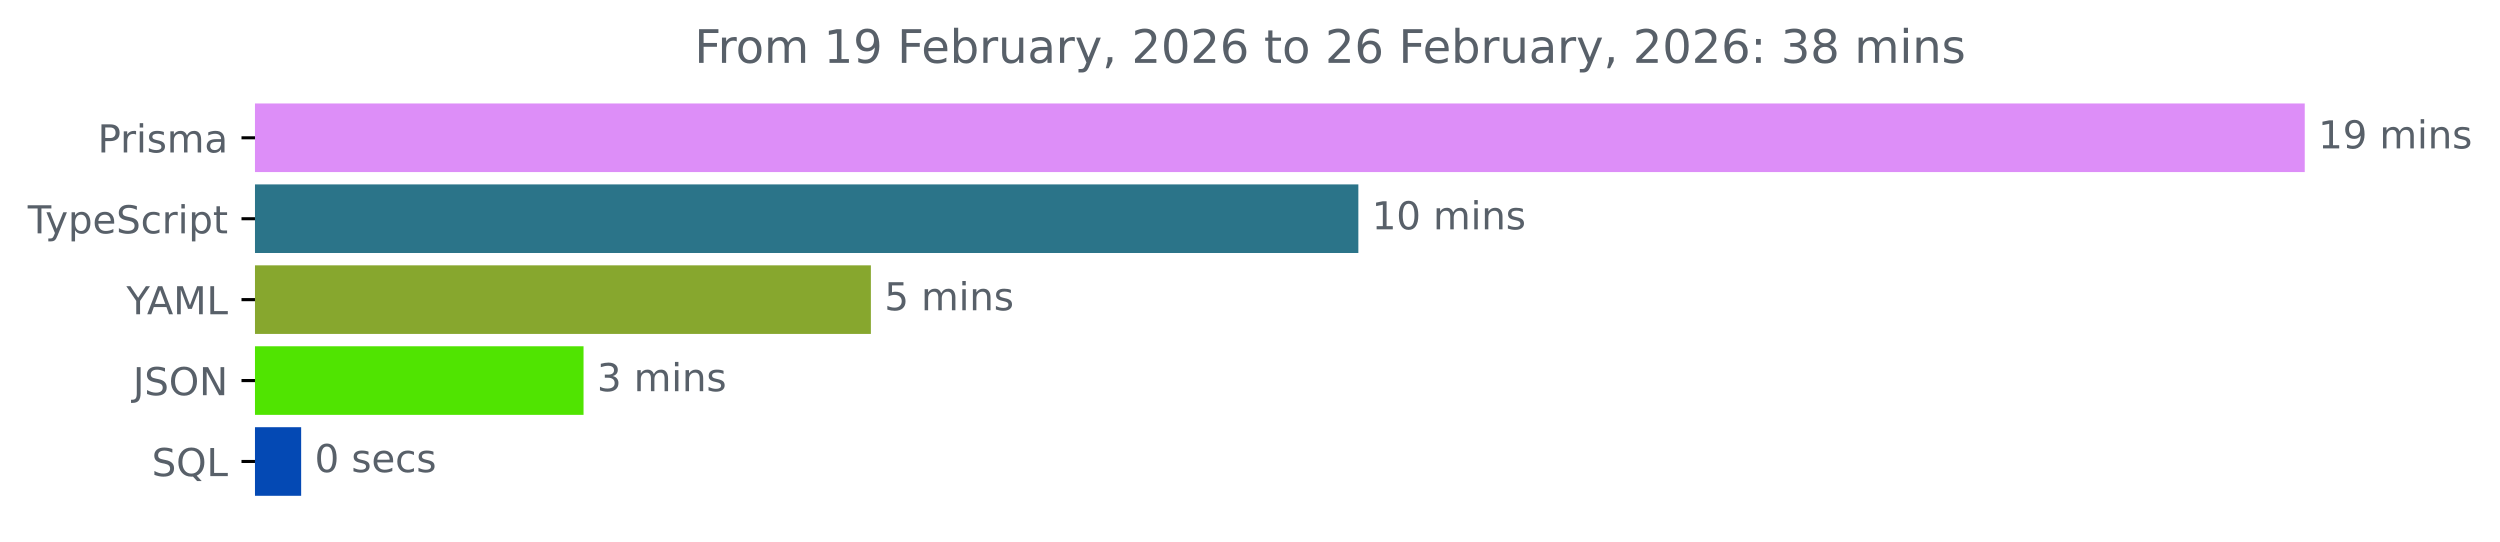
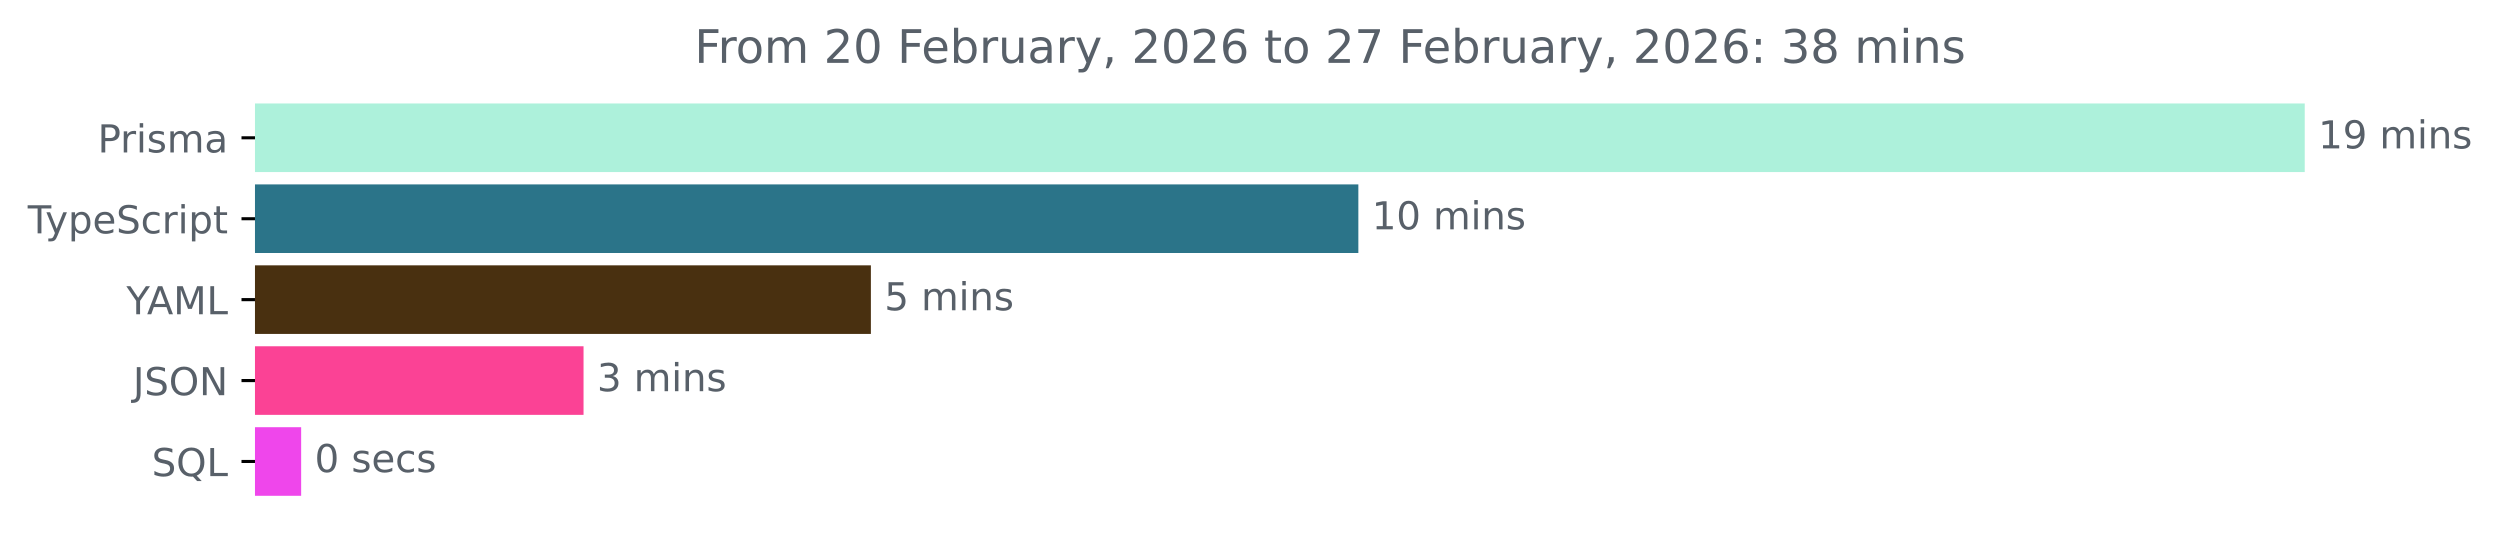
<svg xmlns="http://www.w3.org/2000/svg" xmlns:xlink="http://www.w3.org/1999/xlink" width="648.768pt" height="140.398pt" viewBox="0 0 648.768 140.398" version="1.1">
  <defs>
    <style type="text/css">*{stroke-linejoin: round; stroke-linecap: butt}</style>
  </defs>
  <g id="figure_1">
    <g id="patch_1">
      <path d="M -0 140.398  L 648.768 140.398  L 648.768 0  L -0 0  L -0 140.398  z " style="fill: none" />
    </g>
    <g id="axes_1">
      <g id="patch_2">
-         <path d="M 66.17 27.358  L 597.599 27.358  L 597.599 44.158  L 66.17 44.158  z " clip-path="url(#p4e80487e74)" style="fill: #dd8ef8; stroke: #dd8ef8; stroke-linejoin: miter" />
+         <path d="M 66.17 27.358  L 597.599 27.358  L 597.599 44.158  L 66.17 44.158  z " clip-path="url(#p9c08827352)" style="fill: #adf1db; stroke: #adf1db; stroke-linejoin: miter" />
      </g>
      <g id="patch_3">
-         <path d="M 66.17 48.358  L 352.002 48.358  L 352.002 65.158  L 66.17 65.158  z " clip-path="url(#p4e80487e74)" style="fill: #2b7489; stroke: #2b7489; stroke-linejoin: miter" />
+         <path d="M 66.17 48.358  L 352.002 48.358  L 352.002 65.158  L 66.17 65.158  z " clip-path="url(#p9c08827352)" style="fill: #2b7489; stroke: #2b7489; stroke-linejoin: miter" />
      </g>
      <g id="patch_4">
-         <path d="M 66.17 69.358  L 225.502 69.358  L 225.502 86.158  L 66.17 86.158  z " clip-path="url(#p4e80487e74)" style="fill: #87a72e; stroke: #87a72e; stroke-linejoin: miter" />
+         <path d="M 66.17 69.358  L 225.502 69.358  L 225.502 86.158  L 66.17 86.158  z " clip-path="url(#p9c08827352)" style="fill: #493010; stroke: #493010; stroke-linejoin: miter" />
      </g>
      <g id="patch_5">
-         <path d="M 66.17 90.358  L 150.933 90.358  L 150.933 107.158  L 66.17 107.158  z " clip-path="url(#p4e80487e74)" style="fill: #50e401; stroke: #50e401; stroke-linejoin: miter" />
+         <path d="M 66.17 90.358  L 150.933 90.358  L 150.933 107.158  L 66.17 107.158  z " clip-path="url(#p9c08827352)" style="fill: #fb4295; stroke: #fb4295; stroke-linejoin: miter" />
      </g>
      <g id="patch_6">
-         <path d="M 66.17 111.358  L 77.651 111.358  L 77.651 128.158  L 66.17 128.158  z " clip-path="url(#p4e80487e74)" style="fill: #0449b4; stroke: #0449b4; stroke-linejoin: miter" />
+         <path d="M 66.17 111.358  L 77.651 111.358  L 77.651 128.158  L 66.17 128.158  z " clip-path="url(#p9c08827352)" style="fill: #ef46eb; stroke: #ef46eb; stroke-linejoin: miter" />
      </g>
      <g id="matplotlib.axis_1" />
      <g id="matplotlib.axis_2">
        <g id="ytick_1">
          <g id="line2d_1">
            <defs>
-               <path id="m5f13c2bcc4" d="M 0 0  L -3.5 0  " style="stroke: #000000; stroke-width: 0.8" />
+               <path id="m0e7ca6f45b" d="M 0 0  L -3.5 0  " style="stroke: #000000; stroke-width: 0.8" />
            </defs>
            <g>
-               <use xlink:href="#m5f13c2bcc4" x="66.17" y="35.758" style="stroke: #000000; stroke-width: 0.8" />
+               <use xlink:href="#m0e7ca6f45b" x="66.17" y="35.758" style="stroke: #000000; stroke-width: 0.8" />
            </g>
          </g>
          <g id="text_1">
            <g style="fill: #586069" transform="translate(25.34844 39.55734) scale(0.1 -0.1)">
              <defs>
                <path id="DejaVuSans-50" d="M 1259 4147  L 1259 2394  L 2053 2394  Q 2494 2394 2734 2622  Q 2975 2850 2975 3272  Q 2975 3691 2734 3919  Q 2494 4147 2053 4147  L 1259 4147  z M 628 4666  L 2053 4666  Q 2838 4666 3239 4311  Q 3641 3956 3641 3272  Q 3641 2581 3239 2228  Q 2838 1875 2053 1875  L 1259 1875  L 1259 0  L 628 0  L 628 4666  z " transform="scale(0.015625)" />
                <path id="DejaVuSans-72" d="M 2631 2963  Q 2534 3019 2420 3045  Q 2306 3072 2169 3072  Q 1681 3072 1420 2755  Q 1159 2438 1159 1844  L 1159 0  L 581 0  L 581 3500  L 1159 3500  L 1159 2956  Q 1341 3275 1631 3429  Q 1922 3584 2338 3584  Q 2397 3584 2469 3576  Q 2541 3569 2628 3553  L 2631 2963  z " transform="scale(0.015625)" />
                <path id="DejaVuSans-69" d="M 603 3500  L 1178 3500  L 1178 0  L 603 0  L 603 3500  z M 603 4863  L 1178 4863  L 1178 4134  L 603 4134  L 603 4863  z " transform="scale(0.015625)" />
                <path id="DejaVuSans-73" d="M 2834 3397  L 2834 2853  Q 2591 2978 2328 3040  Q 2066 3103 1784 3103  Q 1356 3103 1142 2972  Q 928 2841 928 2578  Q 928 2378 1081 2264  Q 1234 2150 1697 2047  L 1894 2003  Q 2506 1872 2764 1633  Q 3022 1394 3022 966  Q 3022 478 2636 193  Q 2250 -91 1575 -91  Q 1294 -91 989 -36  Q 684 19 347 128  L 347 722  Q 666 556 975 473  Q 1284 391 1588 391  Q 1994 391 2212 530  Q 2431 669 2431 922  Q 2431 1156 2273 1281  Q 2116 1406 1581 1522  L 1381 1569  Q 847 1681 609 1914  Q 372 2147 372 2553  Q 372 3047 722 3315  Q 1072 3584 1716 3584  Q 2034 3584 2315 3537  Q 2597 3491 2834 3397  z " transform="scale(0.015625)" />
                <path id="DejaVuSans-6d" d="M 3328 2828  Q 3544 3216 3844 3400  Q 4144 3584 4550 3584  Q 5097 3584 5394 3201  Q 5691 2819 5691 2113  L 5691 0  L 5113 0  L 5113 2094  Q 5113 2597 4934 2840  Q 4756 3084 4391 3084  Q 3944 3084 3684 2787  Q 3425 2491 3425 1978  L 3425 0  L 2847 0  L 2847 2094  Q 2847 2600 2669 2842  Q 2491 3084 2119 3084  Q 1678 3084 1418 2786  Q 1159 2488 1159 1978  L 1159 0  L 581 0  L 581 3500  L 1159 3500  L 1159 2956  Q 1356 3278 1631 3431  Q 1906 3584 2284 3584  Q 2666 3584 2933 3390  Q 3200 3197 3328 2828  z " transform="scale(0.015625)" />
                <path id="DejaVuSans-61" d="M 2194 1759  Q 1497 1759 1228 1600  Q 959 1441 959 1056  Q 959 750 1161 570  Q 1363 391 1709 391  Q 2188 391 2477 730  Q 2766 1069 2766 1631  L 2766 1759  L 2194 1759  z M 3341 1997  L 3341 0  L 2766 0  L 2766 531  Q 2569 213 2275 61  Q 1981 -91 1556 -91  Q 1019 -91 701 211  Q 384 513 384 1019  Q 384 1609 779 1909  Q 1175 2209 1959 2209  L 2766 2209  L 2766 2266  Q 2766 2663 2505 2880  Q 2244 3097 1772 3097  Q 1472 3097 1187 3025  Q 903 2953 641 2809  L 641 3341  Q 956 3463 1253 3523  Q 1550 3584 1831 3584  Q 2591 3584 2966 3190  Q 3341 2797 3341 1997  z " transform="scale(0.015625)" />
              </defs>
              <use xlink:href="#DejaVuSans-50" />
              <use xlink:href="#DejaVuSans-72" x="58.553" />
              <use xlink:href="#DejaVuSans-69" x="99.666" />
              <use xlink:href="#DejaVuSans-73" x="127.449" />
              <use xlink:href="#DejaVuSans-6d" x="179.549" />
              <use xlink:href="#DejaVuSans-61" x="276.961" />
            </g>
          </g>
        </g>
        <g id="ytick_2">
          <g id="line2d_2">
            <g>
-               <use xlink:href="#m5f13c2bcc4" x="66.17" y="56.758" style="stroke: #000000; stroke-width: 0.8" />
+               <use xlink:href="#m0e7ca6f45b" x="66.17" y="56.758" style="stroke: #000000; stroke-width: 0.8" />
            </g>
          </g>
          <g id="text_2">
            <g style="fill: #586069" transform="translate(7.2 60.55734) scale(0.1 -0.1)">
              <defs>
                <path id="DejaVuSans-54" d="M -19 4666  L 3928 4666  L 3928 4134  L 2272 4134  L 2272 0  L 1638 0  L 1638 4134  L -19 4134  L -19 4666  z " transform="scale(0.015625)" />
                <path id="DejaVuSans-79" d="M 2059 -325  Q 1816 -950 1584 -1140  Q 1353 -1331 966 -1331  L 506 -1331  L 506 -850  L 844 -850  Q 1081 -850 1212 -737  Q 1344 -625 1503 -206  L 1606 56  L 191 3500  L 800 3500  L 1894 763  L 2988 3500  L 3597 3500  L 2059 -325  z " transform="scale(0.015625)" />
                <path id="DejaVuSans-70" d="M 1159 525  L 1159 -1331  L 581 -1331  L 581 3500  L 1159 3500  L 1159 2969  Q 1341 3281 1617 3432  Q 1894 3584 2278 3584  Q 2916 3584 3314 3078  Q 3713 2572 3713 1747  Q 3713 922 3314 415  Q 2916 -91 2278 -91  Q 1894 -91 1617 61  Q 1341 213 1159 525  z M 3116 1747  Q 3116 2381 2855 2742  Q 2594 3103 2138 3103  Q 1681 3103 1420 2742  Q 1159 2381 1159 1747  Q 1159 1113 1420 752  Q 1681 391 2138 391  Q 2594 391 2855 752  Q 3116 1113 3116 1747  z " transform="scale(0.015625)" />
                <path id="DejaVuSans-65" d="M 3597 1894  L 3597 1613  L 953 1613  Q 991 1019 1311 708  Q 1631 397 2203 397  Q 2534 397 2845 478  Q 3156 559 3463 722  L 3463 178  Q 3153 47 2828 -22  Q 2503 -91 2169 -91  Q 1331 -91 842 396  Q 353 884 353 1716  Q 353 2575 817 3079  Q 1281 3584 2069 3584  Q 2775 3584 3186 3129  Q 3597 2675 3597 1894  z M 3022 2063  Q 3016 2534 2758 2815  Q 2500 3097 2075 3097  Q 1594 3097 1305 2825  Q 1016 2553 972 2059  L 3022 2063  z " transform="scale(0.015625)" />
                <path id="DejaVuSans-53" d="M 3425 4513  L 3425 3897  Q 3066 4069 2747 4153  Q 2428 4238 2131 4238  Q 1616 4238 1336 4038  Q 1056 3838 1056 3469  Q 1056 3159 1242 3001  Q 1428 2844 1947 2747  L 2328 2669  Q 3034 2534 3370 2195  Q 3706 1856 3706 1288  Q 3706 609 3251 259  Q 2797 -91 1919 -91  Q 1588 -91 1214 -16  Q 841 59 441 206  L 441 856  Q 825 641 1194 531  Q 1563 422 1919 422  Q 2459 422 2753 634  Q 3047 847 3047 1241  Q 3047 1584 2836 1778  Q 2625 1972 2144 2069  L 1759 2144  Q 1053 2284 737 2584  Q 422 2884 422 3419  Q 422 4038 858 4394  Q 1294 4750 2059 4750  Q 2388 4750 2728 4690  Q 3069 4631 3425 4513  z " transform="scale(0.015625)" />
                <path id="DejaVuSans-63" d="M 3122 3366  L 3122 2828  Q 2878 2963 2633 3030  Q 2388 3097 2138 3097  Q 1578 3097 1268 2742  Q 959 2388 959 1747  Q 959 1106 1268 751  Q 1578 397 2138 397  Q 2388 397 2633 464  Q 2878 531 3122 666  L 3122 134  Q 2881 22 2623 -34  Q 2366 -91 2075 -91  Q 1284 -91 818 406  Q 353 903 353 1747  Q 353 2603 823 3093  Q 1294 3584 2113 3584  Q 2378 3584 2631 3529  Q 2884 3475 3122 3366  z " transform="scale(0.015625)" />
                <path id="DejaVuSans-74" d="M 1172 4494  L 1172 3500  L 2356 3500  L 2356 3053  L 1172 3053  L 1172 1153  Q 1172 725 1289 603  Q 1406 481 1766 481  L 2356 481  L 2356 0  L 1766 0  Q 1100 0 847 248  Q 594 497 594 1153  L 594 3053  L 172 3053  L 172 3500  L 594 3500  L 594 4494  L 1172 4494  z " transform="scale(0.015625)" />
              </defs>
              <use xlink:href="#DejaVuSans-54" />
              <use xlink:href="#DejaVuSans-79" x="45.459" />
              <use xlink:href="#DejaVuSans-70" x="104.639" />
              <use xlink:href="#DejaVuSans-65" x="168.115" />
              <use xlink:href="#DejaVuSans-53" x="229.639" />
              <use xlink:href="#DejaVuSans-63" x="293.115" />
              <use xlink:href="#DejaVuSans-72" x="348.096" />
              <use xlink:href="#DejaVuSans-69" x="389.209" />
              <use xlink:href="#DejaVuSans-70" x="416.992" />
              <use xlink:href="#DejaVuSans-74" x="480.469" />
            </g>
          </g>
        </g>
        <g id="ytick_3">
          <g id="line2d_3">
            <g>
-               <use xlink:href="#m5f13c2bcc4" x="66.17" y="77.758" style="stroke: #000000; stroke-width: 0.8" />
+               <use xlink:href="#m0e7ca6f45b" x="66.17" y="77.758" style="stroke: #000000; stroke-width: 0.8" />
            </g>
          </g>
          <g id="text_3">
            <g style="fill: #586069" transform="translate(32.79688 81.55734) scale(0.1 -0.1)">
              <defs>
                <path id="DejaVuSans-59" d="M -13 4666  L 666 4666  L 1959 2747  L 3244 4666  L 3922 4666  L 2272 2222  L 2272 0  L 1638 0  L 1638 2222  L -13 4666  z " transform="scale(0.015625)" />
                <path id="DejaVuSans-41" d="M 2188 4044  L 1331 1722  L 3047 1722  L 2188 4044  z M 1831 4666  L 2547 4666  L 4325 0  L 3669 0  L 3244 1197  L 1141 1197  L 716 0  L 50 0  L 1831 4666  z " transform="scale(0.015625)" />
                <path id="DejaVuSans-4d" d="M 628 4666  L 1569 4666  L 2759 1491  L 3956 4666  L 4897 4666  L 4897 0  L 4281 0  L 4281 4097  L 3078 897  L 2444 897  L 1241 4097  L 1241 0  L 628 0  L 628 4666  z " transform="scale(0.015625)" />
                <path id="DejaVuSans-4c" d="M 628 4666  L 1259 4666  L 1259 531  L 3531 531  L 3531 0  L 628 0  L 628 4666  z " transform="scale(0.015625)" />
              </defs>
              <use xlink:href="#DejaVuSans-59" />
              <use xlink:href="#DejaVuSans-41" x="53.334" />
              <use xlink:href="#DejaVuSans-4d" x="121.742" />
              <use xlink:href="#DejaVuSans-4c" x="208.021" />
            </g>
          </g>
        </g>
        <g id="ytick_4">
          <g id="line2d_4">
            <g>
-               <use xlink:href="#m5f13c2bcc4" x="66.17" y="98.758" style="stroke: #000000; stroke-width: 0.8" />
+               <use xlink:href="#m0e7ca6f45b" x="66.17" y="98.758" style="stroke: #000000; stroke-width: 0.8" />
            </g>
          </g>
          <g id="text_4">
            <g style="fill: #586069" transform="translate(34.51875 102.5573) scale(0.1 -0.1)">
              <defs>
                <path id="DejaVuSans-4a" d="M 628 4666  L 1259 4666  L 1259 325  Q 1259 -519 939 -900  Q 619 -1281 -91 -1281  L -331 -1281  L -331 -750  L -134 -750  Q 284 -750 456 -515  Q 628 -281 628 325  L 628 4666  z " transform="scale(0.015625)" />
                <path id="DejaVuSans-4f" d="M 2522 4238  Q 1834 4238 1429 3725  Q 1025 3213 1025 2328  Q 1025 1447 1429 934  Q 1834 422 2522 422  Q 3209 422 3611 934  Q 4013 1447 4013 2328  Q 4013 3213 3611 3725  Q 3209 4238 2522 4238  z M 2522 4750  Q 3503 4750 4090 4092  Q 4678 3434 4678 2328  Q 4678 1225 4090 567  Q 3503 -91 2522 -91  Q 1538 -91 948 565  Q 359 1222 359 2328  Q 359 3434 948 4092  Q 1538 4750 2522 4750  z " transform="scale(0.015625)" />
                <path id="DejaVuSans-4e" d="M 628 4666  L 1478 4666  L 3547 763  L 3547 4666  L 4159 4666  L 4159 0  L 3309 0  L 1241 3903  L 1241 0  L 628 0  L 628 4666  z " transform="scale(0.015625)" />
              </defs>
              <use xlink:href="#DejaVuSans-4a" />
              <use xlink:href="#DejaVuSans-53" x="29.492" />
              <use xlink:href="#DejaVuSans-4f" x="92.969" />
              <use xlink:href="#DejaVuSans-4e" x="171.68" />
            </g>
          </g>
        </g>
        <g id="ytick_5">
          <g id="line2d_5">
            <g>
-               <use xlink:href="#m5f13c2bcc4" x="66.17" y="119.758" style="stroke: #000000; stroke-width: 0.8" />
+               <use xlink:href="#m0e7ca6f45b" x="66.17" y="119.758" style="stroke: #000000; stroke-width: 0.8" />
            </g>
          </g>
          <g id="text_5">
            <g style="fill: #586069" transform="translate(39.37812 123.5573) scale(0.1 -0.1)">
              <defs>
                <path id="DejaVuSans-51" d="M 2522 4238  Q 1834 4238 1429 3725  Q 1025 3213 1025 2328  Q 1025 1447 1429 934  Q 1834 422 2522 422  Q 3209 422 3611 934  Q 4013 1447 4013 2328  Q 4013 3213 3611 3725  Q 3209 4238 2522 4238  z M 3406 84  L 4238 -825  L 3475 -825  L 2784 -78  Q 2681 -84 2626 -87  Q 2572 -91 2522 -91  Q 1538 -91 948 567  Q 359 1225 359 2328  Q 359 3434 948 4092  Q 1538 4750 2522 4750  Q 3503 4750 4090 4092  Q 4678 3434 4678 2328  Q 4678 1516 4351 937  Q 4025 359 3406 84  z " transform="scale(0.015625)" />
              </defs>
              <use xlink:href="#DejaVuSans-53" />
              <use xlink:href="#DejaVuSans-51" x="63.477" />
              <use xlink:href="#DejaVuSans-4c" x="142.188" />
            </g>
          </g>
        </g>
      </g>
      <g id="text_6">
        <g style="fill: #586069" transform="translate(601.5989 38.5175) scale(0.1 -0.1)">
          <defs>
            <path id="DejaVuSans-31" d="M 794 531  L 1825 531  L 1825 4091  L 703 3866  L 703 4441  L 1819 4666  L 2450 4666  L 2450 531  L 3481 531  L 3481 0  L 794 0  L 794 531  z " transform="scale(0.015625)" />
            <path id="DejaVuSans-39" d="M 703 97  L 703 672  Q 941 559 1184 500  Q 1428 441 1663 441  Q 2288 441 2617 861  Q 2947 1281 2994 2138  Q 2813 1869 2534 1725  Q 2256 1581 1919 1581  Q 1219 1581 811 2004  Q 403 2428 403 3163  Q 403 3881 828 4315  Q 1253 4750 1959 4750  Q 2769 4750 3195 4129  Q 3622 3509 3622 2328  Q 3622 1225 3098 567  Q 2575 -91 1691 -91  Q 1453 -91 1209 -44  Q 966 3 703 97  z M 1959 2075  Q 2384 2075 2632 2365  Q 2881 2656 2881 3163  Q 2881 3666 2632 3958  Q 2384 4250 1959 4250  Q 1534 4250 1286 3958  Q 1038 3666 1038 3163  Q 1038 2656 1286 2365  Q 1534 2075 1959 2075  z " transform="scale(0.015625)" />
            <path id="DejaVuSans-20" transform="scale(0.015625)" />
            <path id="DejaVuSans-6e" d="M 3513 2113  L 3513 0  L 2938 0  L 2938 2094  Q 2938 2591 2744 2837  Q 2550 3084 2163 3084  Q 1697 3084 1428 2787  Q 1159 2491 1159 1978  L 1159 0  L 581 0  L 581 3500  L 1159 3500  L 1159 2956  Q 1366 3272 1645 3428  Q 1925 3584 2291 3584  Q 2894 3584 3203 3211  Q 3513 2838 3513 2113  z " transform="scale(0.015625)" />
          </defs>
          <use xlink:href="#DejaVuSans-31" />
          <use xlink:href="#DejaVuSans-39" x="63.623" />
          <use xlink:href="#DejaVuSans-20" x="127.246" />
          <use xlink:href="#DejaVuSans-6d" x="159.033" />
          <use xlink:href="#DejaVuSans-69" x="256.445" />
          <use xlink:href="#DejaVuSans-6e" x="284.229" />
          <use xlink:href="#DejaVuSans-73" x="347.607" />
        </g>
      </g>
      <g id="text_7">
        <g style="fill: #586069" transform="translate(356.0023 59.5175) scale(0.1 -0.1)">
          <defs>
            <path id="DejaVuSans-30" d="M 2034 4250  Q 1547 4250 1301 3770  Q 1056 3291 1056 2328  Q 1056 1369 1301 889  Q 1547 409 2034 409  Q 2525 409 2770 889  Q 3016 1369 3016 2328  Q 3016 3291 2770 3770  Q 2525 4250 2034 4250  z M 2034 4750  Q 2819 4750 3233 4129  Q 3647 3509 3647 2328  Q 3647 1150 3233 529  Q 2819 -91 2034 -91  Q 1250 -91 836 529  Q 422 1150 422 2328  Q 422 3509 836 4129  Q 1250 4750 2034 4750  z " transform="scale(0.015625)" />
          </defs>
          <use xlink:href="#DejaVuSans-31" />
          <use xlink:href="#DejaVuSans-30" x="63.623" />
          <use xlink:href="#DejaVuSans-20" x="127.246" />
          <use xlink:href="#DejaVuSans-6d" x="159.033" />
          <use xlink:href="#DejaVuSans-69" x="256.445" />
          <use xlink:href="#DejaVuSans-6e" x="284.229" />
          <use xlink:href="#DejaVuSans-73" x="347.607" />
        </g>
      </g>
      <g id="text_8">
        <g style="fill: #586069" transform="translate(229.5023 80.5175) scale(0.1 -0.1)">
          <defs>
            <path id="DejaVuSans-35" d="M 691 4666  L 3169 4666  L 3169 4134  L 1269 4134  L 1269 2991  Q 1406 3038 1543 3061  Q 1681 3084 1819 3084  Q 2600 3084 3056 2656  Q 3513 2228 3513 1497  Q 3513 744 3044 326  Q 2575 -91 1722 -91  Q 1428 -91 1123 -41  Q 819 9 494 109  L 494 744  Q 775 591 1075 516  Q 1375 441 1709 441  Q 2250 441 2565 725  Q 2881 1009 2881 1497  Q 2881 1984 2565 2268  Q 2250 2553 1709 2553  Q 1456 2553 1204 2497  Q 953 2441 691 2322  L 691 4666  z " transform="scale(0.015625)" />
          </defs>
          <use xlink:href="#DejaVuSans-35" />
          <use xlink:href="#DejaVuSans-20" x="63.623" />
          <use xlink:href="#DejaVuSans-6d" x="95.41" />
          <use xlink:href="#DejaVuSans-69" x="192.822" />
          <use xlink:href="#DejaVuSans-6e" x="220.605" />
          <use xlink:href="#DejaVuSans-73" x="283.984" />
        </g>
      </g>
      <g id="text_9">
        <g style="fill: #586069" transform="translate(154.9328 101.5175) scale(0.1 -0.1)">
          <defs>
            <path id="DejaVuSans-33" d="M 2597 2516  Q 3050 2419 3304 2112  Q 3559 1806 3559 1356  Q 3559 666 3084 287  Q 2609 -91 1734 -91  Q 1441 -91 1130 -33  Q 819 25 488 141  L 488 750  Q 750 597 1062 519  Q 1375 441 1716 441  Q 2309 441 2620 675  Q 2931 909 2931 1356  Q 2931 1769 2642 2001  Q 2353 2234 1838 2234  L 1294 2234  L 1294 2753  L 1863 2753  Q 2328 2753 2575 2939  Q 2822 3125 2822 3475  Q 2822 3834 2567 4026  Q 2313 4219 1838 4219  Q 1578 4219 1281 4162  Q 984 4106 628 3988  L 628 4550  Q 988 4650 1302 4700  Q 1616 4750 1894 4750  Q 2613 4750 3031 4423  Q 3450 4097 3450 3541  Q 3450 3153 3228 2886  Q 3006 2619 2597 2516  z " transform="scale(0.015625)" />
          </defs>
          <use xlink:href="#DejaVuSans-33" />
          <use xlink:href="#DejaVuSans-20" x="63.623" />
          <use xlink:href="#DejaVuSans-6d" x="95.41" />
          <use xlink:href="#DejaVuSans-69" x="192.822" />
          <use xlink:href="#DejaVuSans-6e" x="220.605" />
          <use xlink:href="#DejaVuSans-73" x="283.984" />
        </g>
      </g>
      <g id="text_10">
        <g style="fill: #586069" transform="translate(81.6508 122.5175) scale(0.1 -0.1)">
          <use xlink:href="#DejaVuSans-30" />
          <use xlink:href="#DejaVuSans-20" x="63.623" />
          <use xlink:href="#DejaVuSans-73" x="95.41" />
          <use xlink:href="#DejaVuSans-65" x="147.51" />
          <use xlink:href="#DejaVuSans-63" x="209.033" />
          <use xlink:href="#DejaVuSans-73" x="264.014" />
        </g>
      </g>
      <g id="text_11">
        <g style="fill: #586069" transform="translate(180.2312 16.31812) scale(0.12 -0.12)">
          <defs>
            <path id="DejaVuSans-46" d="M 628 4666  L 3309 4666  L 3309 4134  L 1259 4134  L 1259 2759  L 3109 2759  L 3109 2228  L 1259 2228  L 1259 0  L 628 0  L 628 4666  z " transform="scale(0.015625)" />
            <path id="DejaVuSans-6f" d="M 1959 3097  Q 1497 3097 1228 2736  Q 959 2375 959 1747  Q 959 1119 1226 758  Q 1494 397 1959 397  Q 2419 397 2687 759  Q 2956 1122 2956 1747  Q 2956 2369 2687 2733  Q 2419 3097 1959 3097  z M 1959 3584  Q 2709 3584 3137 3096  Q 3566 2609 3566 1747  Q 3566 888 3137 398  Q 2709 -91 1959 -91  Q 1206 -91 779 398  Q 353 888 353 1747  Q 353 2609 779 3096  Q 1206 3584 1959 3584  z " transform="scale(0.015625)" />
+             <path id="DejaVuSans-32" d="M 1228 531  L 3431 531  L 3431 0  L 469 0  L 469 531  Q 828 903 1448 1529  Q 2069 2156 2228 2338  Q 2531 2678 2651 2914  Q 2772 3150 2772 3378  Q 2772 3750 2511 3984  Q 2250 4219 1831 4219  Q 1534 4219 1204 4116  Q 875 4013 500 3803  L 500 4441  Q 881 4594 1212 4672  Q 1544 4750 1819 4750  Q 2544 4750 2975 4387  Q 3406 4025 3406 3419  Q 3406 3131 3298 2873  Q 3191 2616 2906 2266  Q 2828 2175 2409 1742  Q 1991 1309 1228 531  z " transform="scale(0.015625)" />
            <path id="DejaVuSans-62" d="M 3116 1747  Q 3116 2381 2855 2742  Q 2594 3103 2138 3103  Q 1681 3103 1420 2742  Q 1159 2381 1159 1747  Q 1159 1113 1420 752  Q 1681 391 2138 391  Q 2594 391 2855 752  Q 3116 1113 3116 1747  z M 1159 2969  Q 1341 3281 1617 3432  Q 1894 3584 2278 3584  Q 2916 3584 3314 3078  Q 3713 2572 3713 1747  Q 3713 922 3314 415  Q 2916 -91 2278 -91  Q 1894 -91 1617 61  Q 1341 213 1159 525  L 1159 0  L 581 0  L 581 4863  L 1159 4863  L 1159 2969  z " transform="scale(0.015625)" />
            <path id="DejaVuSans-75" d="M 544 1381  L 544 3500  L 1119 3500  L 1119 1403  Q 1119 906 1312 657  Q 1506 409 1894 409  Q 2359 409 2629 706  Q 2900 1003 2900 1516  L 2900 3500  L 3475 3500  L 3475 0  L 2900 0  L 2900 538  Q 2691 219 2414 64  Q 2138 -91 1772 -91  Q 1169 -91 856 284  Q 544 659 544 1381  z M 1991 3584  L 1991 3584  z " transform="scale(0.015625)" />
            <path id="DejaVuSans-2c" d="M 750 794  L 1409 794  L 1409 256  L 897 -744  L 494 -744  L 750 256  L 750 794  z " transform="scale(0.015625)" />
-             <path id="DejaVuSans-32" d="M 1228 531  L 3431 531  L 3431 0  L 469 0  L 469 531  Q 828 903 1448 1529  Q 2069 2156 2228 2338  Q 2531 2678 2651 2914  Q 2772 3150 2772 3378  Q 2772 3750 2511 3984  Q 2250 4219 1831 4219  Q 1534 4219 1204 4116  Q 875 4013 500 3803  L 500 4441  Q 881 4594 1212 4672  Q 1544 4750 1819 4750  Q 2544 4750 2975 4387  Q 3406 4025 3406 3419  Q 3406 3131 3298 2873  Q 3191 2616 2906 2266  Q 2828 2175 2409 1742  Q 1991 1309 1228 531  z " transform="scale(0.015625)" />
            <path id="DejaVuSans-36" d="M 2113 2584  Q 1688 2584 1439 2293  Q 1191 2003 1191 1497  Q 1191 994 1439 701  Q 1688 409 2113 409  Q 2538 409 2786 701  Q 3034 994 3034 1497  Q 3034 2003 2786 2293  Q 2538 2584 2113 2584  z M 3366 4563  L 3366 3988  Q 3128 4100 2886 4159  Q 2644 4219 2406 4219  Q 1781 4219 1451 3797  Q 1122 3375 1075 2522  Q 1259 2794 1537 2939  Q 1816 3084 2150 3084  Q 2853 3084 3261 2657  Q 3669 2231 3669 1497  Q 3669 778 3244 343  Q 2819 -91 2113 -91  Q 1303 -91 875 529  Q 447 1150 447 2328  Q 447 3434 972 4092  Q 1497 4750 2381 4750  Q 2619 4750 2861 4703  Q 3103 4656 3366 4563  z " transform="scale(0.015625)" />
+             <path id="DejaVuSans-37" d="M 525 4666  L 3525 4666  L 3525 4397  L 1831 0  L 1172 0  L 2766 4134  L 525 4134  L 525 4666  z " transform="scale(0.015625)" />
            <path id="DejaVuSans-3a" d="M 750 794  L 1409 794  L 1409 0  L 750 0  L 750 794  z M 750 3309  L 1409 3309  L 1409 2516  L 750 2516  L 750 3309  z " transform="scale(0.015625)" />
            <path id="DejaVuSans-38" d="M 2034 2216  Q 1584 2216 1326 1975  Q 1069 1734 1069 1313  Q 1069 891 1326 650  Q 1584 409 2034 409  Q 2484 409 2743 651  Q 3003 894 3003 1313  Q 3003 1734 2745 1975  Q 2488 2216 2034 2216  z M 1403 2484  Q 997 2584 770 2862  Q 544 3141 544 3541  Q 544 4100 942 4425  Q 1341 4750 2034 4750  Q 2731 4750 3128 4425  Q 3525 4100 3525 3541  Q 3525 3141 3298 2862  Q 3072 2584 2669 2484  Q 3125 2378 3379 2068  Q 3634 1759 3634 1313  Q 3634 634 3220 271  Q 2806 -91 2034 -91  Q 1263 -91 848 271  Q 434 634 434 1313  Q 434 1759 690 2068  Q 947 2378 1403 2484  z M 1172 3481  Q 1172 3119 1398 2916  Q 1625 2713 2034 2713  Q 2441 2713 2670 2916  Q 2900 3119 2900 3481  Q 2900 3844 2670 4047  Q 2441 4250 2034 4250  Q 1625 4250 1398 4047  Q 1172 3844 1172 3481  z " transform="scale(0.015625)" />
          </defs>
          <use xlink:href="#DejaVuSans-46" />
          <use xlink:href="#DejaVuSans-72" x="50.27" />
          <use xlink:href="#DejaVuSans-6f" x="89.133" />
          <use xlink:href="#DejaVuSans-6d" x="150.314" />
          <use xlink:href="#DejaVuSans-20" x="247.727" />
-           <use xlink:href="#DejaVuSans-31" x="279.514" />
-           <use xlink:href="#DejaVuSans-39" x="343.137" />
+           <use xlink:href="#DejaVuSans-32" x="279.514" />
+           <use xlink:href="#DejaVuSans-30" x="343.137" />
          <use xlink:href="#DejaVuSans-20" x="406.76" />
          <use xlink:href="#DejaVuSans-46" x="438.547" />
          <use xlink:href="#DejaVuSans-65" x="490.566" />
          <use xlink:href="#DejaVuSans-62" x="552.09" />
          <use xlink:href="#DejaVuSans-72" x="615.566" />
          <use xlink:href="#DejaVuSans-75" x="656.68" />
          <use xlink:href="#DejaVuSans-61" x="720.059" />
          <use xlink:href="#DejaVuSans-72" x="781.338" />
          <use xlink:href="#DejaVuSans-79" x="822.451" />
          <use xlink:href="#DejaVuSans-2c" x="881.631" />
          <use xlink:href="#DejaVuSans-20" x="913.418" />
          <use xlink:href="#DejaVuSans-32" x="945.205" />
          <use xlink:href="#DejaVuSans-30" x="1008.828" />
          <use xlink:href="#DejaVuSans-32" x="1072.451" />
          <use xlink:href="#DejaVuSans-36" x="1136.074" />
          <use xlink:href="#DejaVuSans-20" x="1199.697" />
          <use xlink:href="#DejaVuSans-74" x="1231.484" />
          <use xlink:href="#DejaVuSans-6f" x="1270.693" />
          <use xlink:href="#DejaVuSans-20" x="1331.875" />
          <use xlink:href="#DejaVuSans-32" x="1363.662" />
-           <use xlink:href="#DejaVuSans-36" x="1427.285" />
+           <use xlink:href="#DejaVuSans-37" x="1427.285" />
          <use xlink:href="#DejaVuSans-20" x="1490.908" />
          <use xlink:href="#DejaVuSans-46" x="1522.695" />
          <use xlink:href="#DejaVuSans-65" x="1574.715" />
          <use xlink:href="#DejaVuSans-62" x="1636.238" />
          <use xlink:href="#DejaVuSans-72" x="1699.715" />
          <use xlink:href="#DejaVuSans-75" x="1740.828" />
          <use xlink:href="#DejaVuSans-61" x="1804.207" />
          <use xlink:href="#DejaVuSans-72" x="1865.486" />
          <use xlink:href="#DejaVuSans-79" x="1906.6" />
          <use xlink:href="#DejaVuSans-2c" x="1965.779" />
          <use xlink:href="#DejaVuSans-20" x="1997.566" />
          <use xlink:href="#DejaVuSans-32" x="2029.354" />
          <use xlink:href="#DejaVuSans-30" x="2092.977" />
          <use xlink:href="#DejaVuSans-32" x="2156.6" />
          <use xlink:href="#DejaVuSans-36" x="2220.223" />
          <use xlink:href="#DejaVuSans-3a" x="2283.846" />
          <use xlink:href="#DejaVuSans-20" x="2317.537" />
          <use xlink:href="#DejaVuSans-33" x="2349.324" />
          <use xlink:href="#DejaVuSans-38" x="2412.947" />
          <use xlink:href="#DejaVuSans-20" x="2476.57" />
          <use xlink:href="#DejaVuSans-6d" x="2508.357" />
          <use xlink:href="#DejaVuSans-69" x="2605.77" />
          <use xlink:href="#DejaVuSans-6e" x="2633.553" />
          <use xlink:href="#DejaVuSans-73" x="2696.932" />
        </g>
      </g>
    </g>
  </g>
  <defs>
-     <clipPath id="p4e80487e74">
+     <clipPath id="p9c08827352">
      <rect x="66.17" y="22.318" width="558" height="110.88" />
    </clipPath>
  </defs>
</svg>
